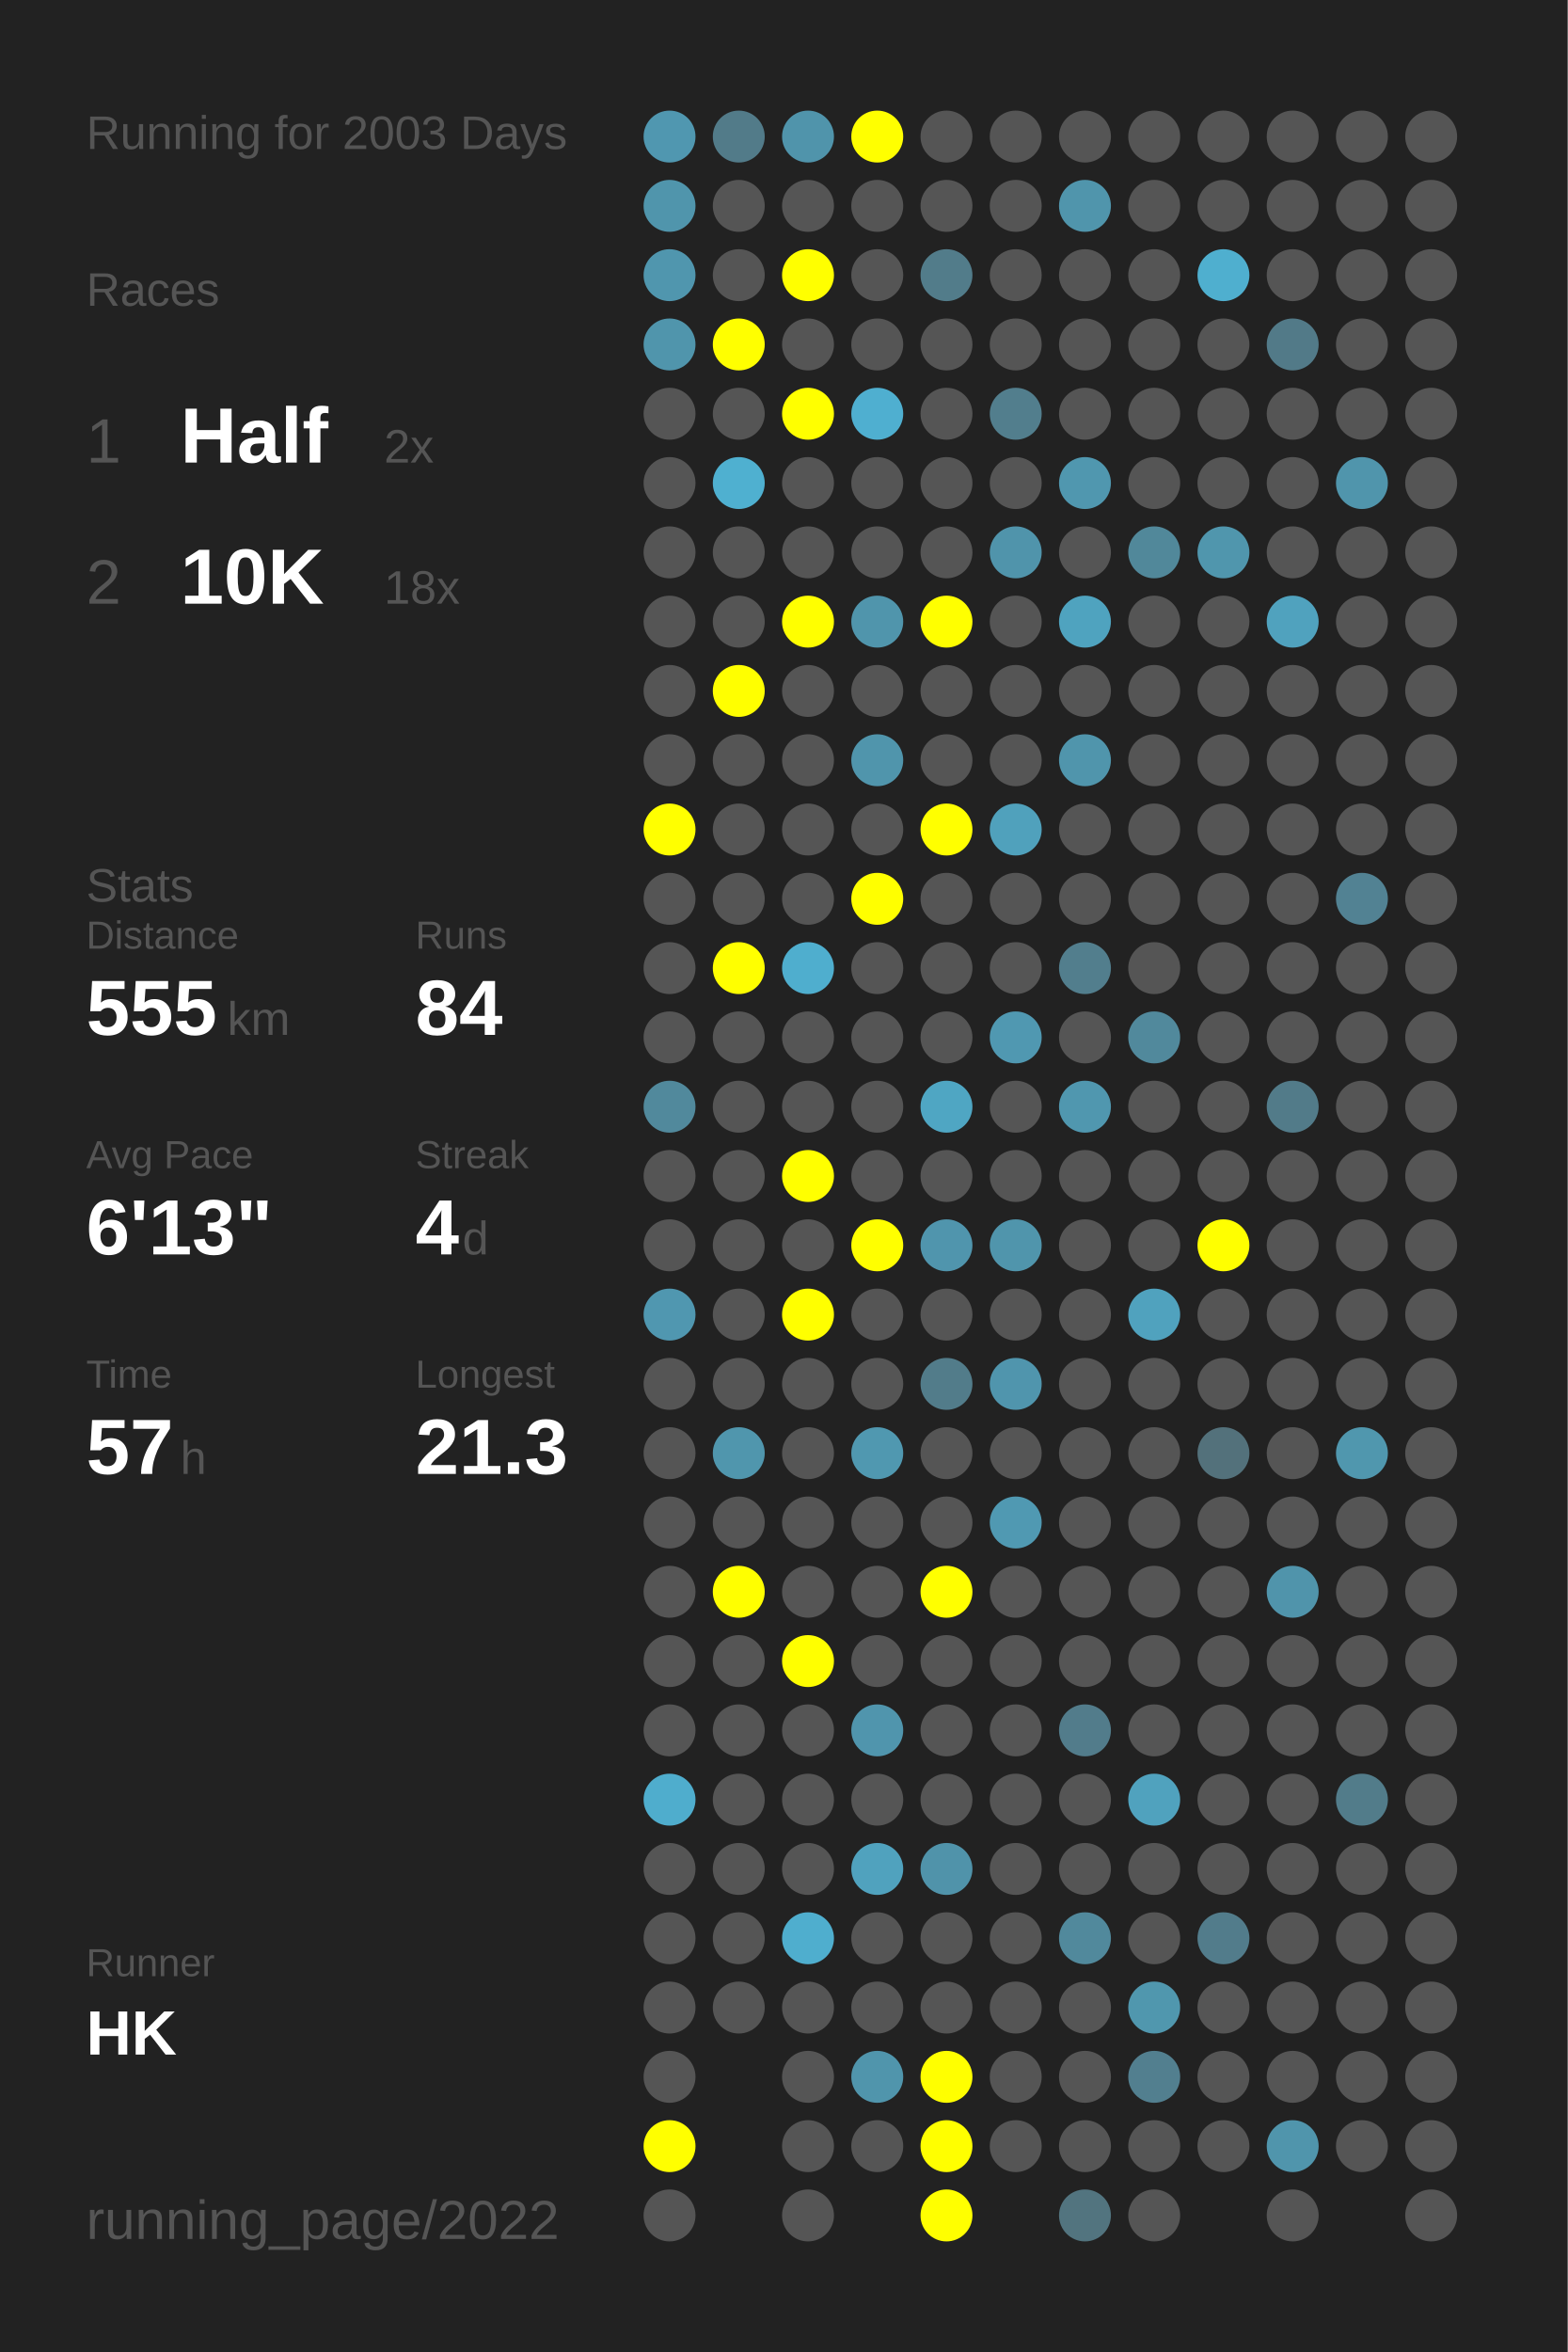
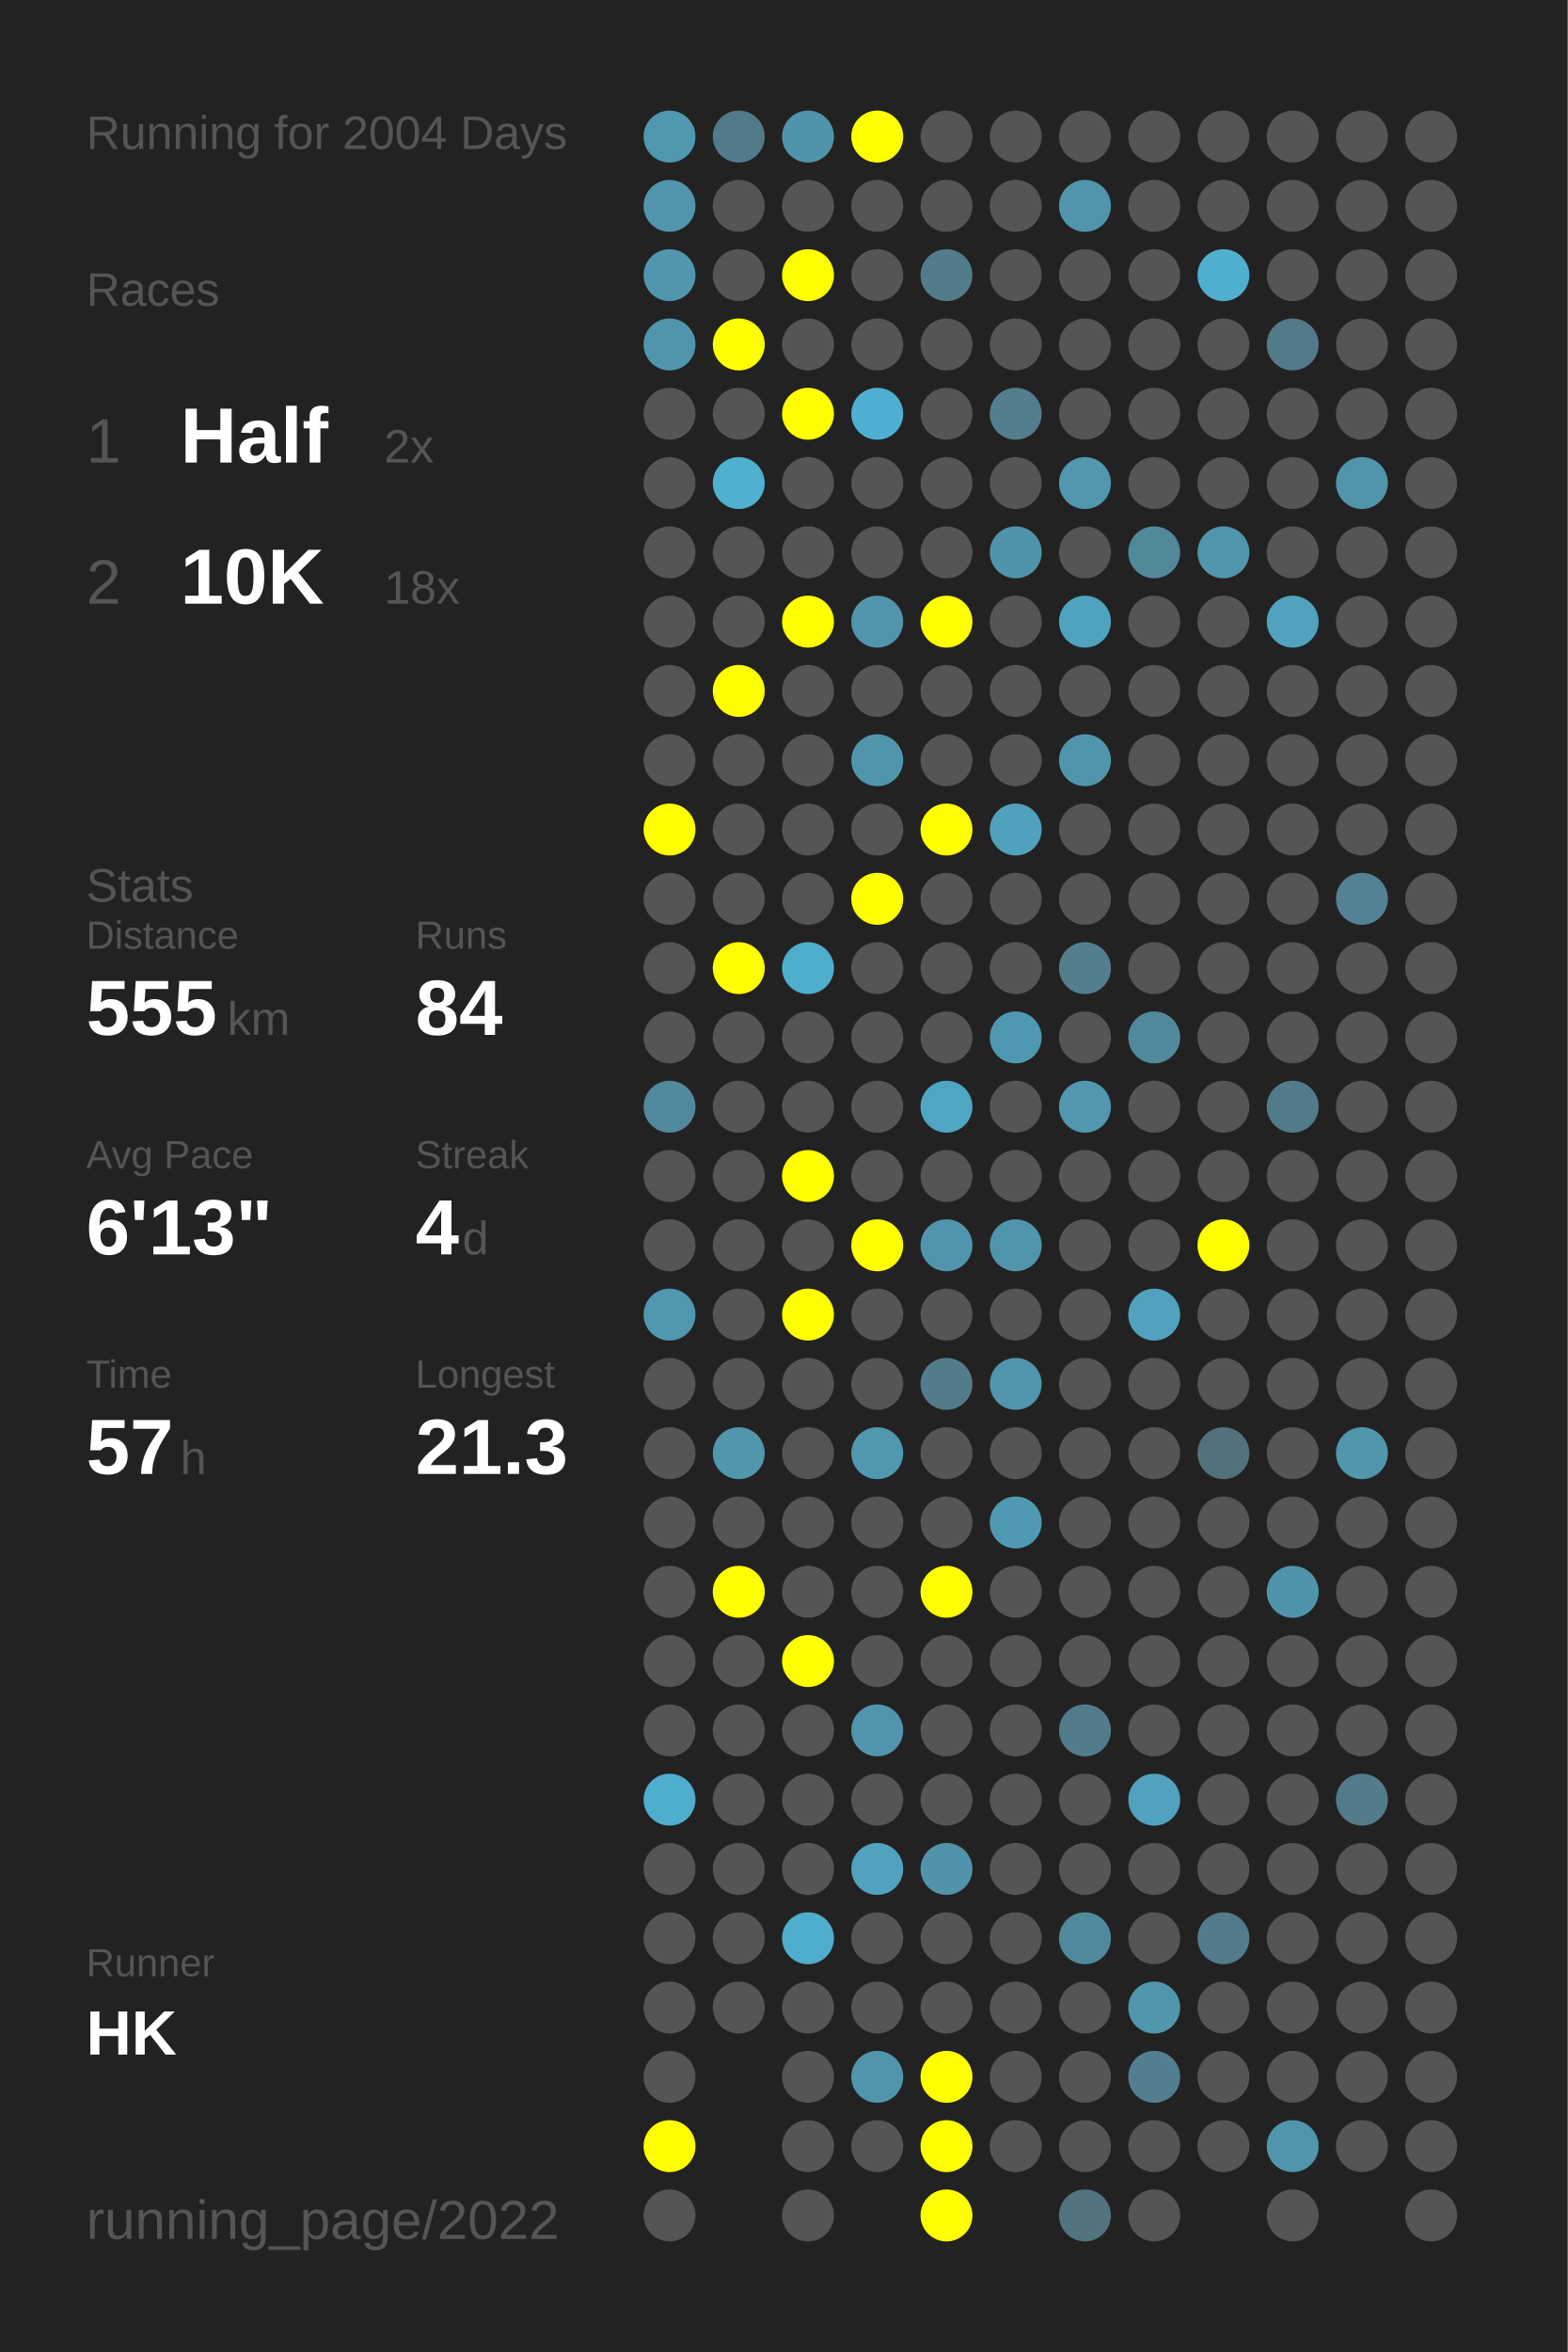
<svg xmlns="http://www.w3.org/2000/svg" baseProfile="full" height="300mm" version="1.1" viewBox="0,0,200,300" width="200mm">
  <defs />
  <rect fill="#222222" height="300" width="200" x="0" y="0" />
-   <text fill="#555555" style="font-size:6px; font-family:Arial;" x="11" y="19">Running for 2003 Days</text>
+   <text fill="#555555" style="font-size:6px; font-family:Arial;" x="11" y="19">Running for 2004 Days</text>
  <text fill="#555555" style="font-size:6px; font-family:Arial;" x="11" y="39">Races</text>
  <text fill="#555555" style="font-size:8px; font-family:Arial;" x="11" y="59">1</text>
  <text fill="#FFFFFF" style="font-size:10px; font-family:Arial; font-weight:bold;" x="23" y="59">Half</text>
  <text fill="#555555" style="font-size:6px; font-family:Arial;" x="49" y="59">2x</text>
  <text fill="#555555" style="font-size:8px; font-family:Arial;" x="11" y="77">2</text>
  <text fill="#FFFFFF" style="font-size:10px; font-family:Arial; font-weight:bold;" x="23" y="77">10K</text>
  <text fill="#555555" style="font-size:6px; font-family:Arial;" x="49" y="77">18x</text>
  <text fill="#555555" style="font-size:6px; font-family:Arial;" x="11" y="115">Stats</text>
  <text fill="#555555" style="font-size:5px; font-family:Arial;" x="11" y="121">Distance</text>
  <text fill="#FFFFFF" style="font-size:10px; font-family:Arial; font-weight:bold;" x="11" y="132">555</text>
  <text fill="#555555" style="font-size:6px; font-family:Arial;" x="29" y="132">km</text>
  <text fill="#555555" style="font-size:5px; font-family:Arial;" x="53" y="121">Runs</text>
  <text fill="#FFFFFF" style="font-size:10px; font-family:Arial; font-weight:bold;" x="53" y="132">84</text>
  <text fill="#555555" style="font-size:5px; font-family:Arial;" x="11" y="149">Avg Pace</text>
  <text fill="#FFFFFF" style="font-size:10px; font-family:Arial; font-weight:bold;" x="11" y="160">6'13"</text>
  <text fill="#555555" style="font-size:5px; font-family:Arial;" x="53" y="149">Streak</text>
  <text fill="#FFFFFF" style="font-size:10px; font-family:Arial; font-weight:bold;" x="53" y="160">4</text>
  <text fill="#555555" style="font-size:6px; font-family:Arial;" x="59" y="160">d</text>
  <text fill="#555555" style="font-size:5px; font-family:Arial;" x="11" y="177">Time</text>
  <text fill="#FFFFFF" style="font-size:10px; font-family:Arial; font-weight:bold;" x="11" y="188">57</text>
  <text fill="#555555" style="font-size:6px; font-family:Arial;" x="23" y="188">h</text>
  <text fill="#555555" style="font-size:5px; font-family:Arial;" x="53" y="177">Longest</text>
  <text fill="#FFFFFF" style="font-size:10px; font-family:Arial; font-weight:bold;" x="53" y="188">21.3</text>
  <text fill="#555555" style="font-size:5px; font-family:Arial;" x="11" y="252.065">Runner</text>
  <text fill="#FFFFFF" style="font-size:8px; font-family:Arial; font-weight:bold;" x="11" y="262.065">HK</text>
  <text fill="#555555" style="font-size:7px; font-family:Arial;" x="11" y="285.581">running_page/2022</text>
  <circle cx="85.417" cy="17.419" fill="#5097b0" r="3.312" />
  <circle cx="85.417" cy="26.258" fill="#5095ac" r="3.312" />
  <circle cx="85.417" cy="35.097" fill="#5096ae" r="3.312" />
  <circle cx="85.417" cy="43.935" fill="#5095ac" r="3.312" />
  <circle cx="85.417" cy="52.774" fill="#555555" r="3.312" />
  <circle cx="85.417" cy="61.613" fill="#555555" r="3.312" />
  <circle cx="85.417" cy="70.452" fill="#555555" r="3.312" />
  <circle cx="85.417" cy="79.29" fill="#555555" r="3.312" />
  <circle cx="85.417" cy="88.129" fill="#555555" r="3.312" />
  <circle cx="85.417" cy="96.968" fill="#555555" r="3.312" />
  <circle cx="85.417" cy="105.806" fill="#FFFF00" r="3.312" />
  <circle cx="85.417" cy="114.645" fill="#555555" r="3.312" />
  <circle cx="85.417" cy="123.484" fill="#555555" r="3.312" />
  <circle cx="85.417" cy="132.323" fill="#555555" r="3.312" />
  <circle cx="85.417" cy="141.161" fill="#51899c" r="3.312" />
  <circle cx="85.417" cy="150" fill="#555555" r="3.312" />
  <circle cx="85.417" cy="158.839" fill="#555555" r="3.312" />
  <circle cx="85.417" cy="167.677" fill="#5097b0" r="3.312" />
  <circle cx="85.417" cy="176.516" fill="#555555" r="3.312" />
  <circle cx="85.417" cy="185.355" fill="#555555" r="3.312" />
  <circle cx="85.417" cy="194.194" fill="#555555" r="3.312" />
  <circle cx="85.417" cy="203.032" fill="#555555" r="3.312" />
  <circle cx="85.417" cy="211.871" fill="#555555" r="3.312" />
  <circle cx="85.417" cy="220.71" fill="#555555" r="3.312" />
  <circle cx="85.417" cy="229.548" fill="#4fadcd" r="3.312" />
  <circle cx="85.417" cy="238.387" fill="#555555" r="3.312" />
  <circle cx="85.417" cy="247.226" fill="#555555" r="3.312" />
  <circle cx="85.417" cy="256.065" fill="#555555" r="3.312" />
  <circle cx="85.417" cy="264.903" fill="#555555" r="3.312" />
  <circle cx="85.417" cy="273.742" fill="#FFFF00" r="3.312" />
  <circle cx="85.417" cy="282.581" fill="#555555" r="3.312" />
  <circle cx="94.25" cy="17.419" fill="#527b89" r="3.312" />
  <circle cx="94.25" cy="26.258" fill="#555555" r="3.312" />
  <circle cx="94.25" cy="35.097" fill="#555555" r="3.312" />
  <circle cx="94.25" cy="43.935" fill="#FFFF00" r="3.312" />
  <circle cx="94.25" cy="52.774" fill="#555555" r="3.312" />
  <circle cx="94.25" cy="61.613" fill="#4fb0d0" r="3.312" />
  <circle cx="94.25" cy="70.452" fill="#555555" r="3.312" />
  <circle cx="94.25" cy="79.29" fill="#555555" r="3.312" />
  <circle cx="94.25" cy="88.129" fill="#FFFF00" r="3.312" />
  <circle cx="94.25" cy="96.968" fill="#555555" r="3.312" />
  <circle cx="94.25" cy="105.806" fill="#555555" r="3.312" />
  <circle cx="94.25" cy="114.645" fill="#555555" r="3.312" />
  <circle cx="94.25" cy="123.484" fill="#FFFF00" r="3.312" />
  <circle cx="94.25" cy="132.323" fill="#555555" r="3.312" />
  <circle cx="94.25" cy="141.161" fill="#555555" r="3.312" />
  <circle cx="94.25" cy="150" fill="#555555" r="3.312" />
  <circle cx="94.25" cy="158.839" fill="#555555" r="3.312" />
  <circle cx="94.25" cy="167.677" fill="#555555" r="3.312" />
  <circle cx="94.25" cy="176.516" fill="#555555" r="3.312" />
  <circle cx="94.25" cy="185.355" fill="#5096ad" r="3.312" />
  <circle cx="94.25" cy="194.194" fill="#555555" r="3.312" />
  <circle cx="94.25" cy="203.032" fill="#FFFF00" r="3.312" />
  <circle cx="94.25" cy="211.871" fill="#555555" r="3.312" />
  <circle cx="94.25" cy="220.71" fill="#555555" r="3.312" />
  <circle cx="94.25" cy="229.548" fill="#555555" r="3.312" />
  <circle cx="94.25" cy="238.387" fill="#555555" r="3.312" />
  <circle cx="94.25" cy="247.226" fill="#555555" r="3.312" />
  <circle cx="94.25" cy="256.065" fill="#555555" r="3.312" />
  <circle cx="103.083" cy="17.419" fill="#5094ab" r="3.312" />
  <circle cx="103.083" cy="26.258" fill="#555555" r="3.312" />
  <circle cx="103.083" cy="35.097" fill="#FFFF00" r="3.312" />
  <circle cx="103.083" cy="43.935" fill="#555555" r="3.312" />
  <circle cx="103.083" cy="52.774" fill="#FFFF00" r="3.312" />
  <circle cx="103.083" cy="61.613" fill="#555555" r="3.312" />
  <circle cx="103.083" cy="70.452" fill="#555555" r="3.312" />
  <circle cx="103.083" cy="79.29" fill="#FFFF00" r="3.312" />
  <circle cx="103.083" cy="88.129" fill="#555555" r="3.312" />
  <circle cx="103.083" cy="96.968" fill="#555555" r="3.312" />
  <circle cx="103.083" cy="105.806" fill="#555555" r="3.312" />
  <circle cx="103.083" cy="114.645" fill="#555555" r="3.312" />
  <circle cx="103.083" cy="123.484" fill="#4faece" r="3.312" />
  <circle cx="103.083" cy="132.323" fill="#555555" r="3.312" />
  <circle cx="103.083" cy="141.161" fill="#555555" r="3.312" />
  <circle cx="103.083" cy="150" fill="#FFFF00" r="3.312" />
  <circle cx="103.083" cy="158.839" fill="#555555" r="3.312" />
  <circle cx="103.083" cy="167.677" fill="#FFFF00" r="3.312" />
  <circle cx="103.083" cy="176.516" fill="#555555" r="3.312" />
  <circle cx="103.083" cy="185.355" fill="#555555" r="3.312" />
  <circle cx="103.083" cy="194.194" fill="#555555" r="3.312" />
  <circle cx="103.083" cy="203.032" fill="#555555" r="3.312" />
  <circle cx="103.083" cy="211.871" fill="#FFFF00" r="3.312" />
  <circle cx="103.083" cy="220.71" fill="#555555" r="3.312" />
  <circle cx="103.083" cy="229.548" fill="#555555" r="3.312" />
  <circle cx="103.083" cy="238.387" fill="#555555" r="3.312" />
  <circle cx="103.083" cy="247.226" fill="#4faece" r="3.312" />
  <circle cx="103.083" cy="256.065" fill="#555555" r="3.312" />
  <circle cx="103.083" cy="264.903" fill="#555555" r="3.312" />
  <circle cx="103.083" cy="273.742" fill="#555555" r="3.312" />
  <circle cx="103.083" cy="282.581" fill="#555555" r="3.312" />
  <circle cx="111.917" cy="17.419" fill="#FFFF00" r="3.312" />
  <circle cx="111.917" cy="26.258" fill="#555555" r="3.312" />
  <circle cx="111.917" cy="35.097" fill="#555555" r="3.312" />
  <circle cx="111.917" cy="43.935" fill="#555555" r="3.312" />
  <circle cx="111.917" cy="52.774" fill="#4fafd0" r="3.312" />
  <circle cx="111.917" cy="61.613" fill="#555555" r="3.312" />
  <circle cx="111.917" cy="70.452" fill="#555555" r="3.312" />
  <circle cx="111.917" cy="79.29" fill="#5095ac" r="3.312" />
  <circle cx="111.917" cy="88.129" fill="#555555" r="3.312" />
  <circle cx="111.917" cy="96.968" fill="#5095ac" r="3.312" />
  <circle cx="111.917" cy="105.806" fill="#555555" r="3.312" />
  <circle cx="111.917" cy="114.645" fill="#FFFF00" r="3.312" />
  <circle cx="111.917" cy="123.484" fill="#555555" r="3.312" />
  <circle cx="111.917" cy="132.323" fill="#555555" r="3.312" />
  <circle cx="111.917" cy="141.161" fill="#555555" r="3.312" />
  <circle cx="111.917" cy="150" fill="#555555" r="3.312" />
  <circle cx="111.917" cy="158.839" fill="#FFFF00" r="3.312" />
  <circle cx="111.917" cy="167.677" fill="#555555" r="3.312" />
  <circle cx="111.917" cy="176.516" fill="#555555" r="3.312" />
  <circle cx="111.917" cy="185.355" fill="#5098b0" r="3.312" />
  <circle cx="111.917" cy="194.194" fill="#555555" r="3.312" />
  <circle cx="111.917" cy="203.032" fill="#555555" r="3.312" />
  <circle cx="111.917" cy="211.871" fill="#555555" r="3.312" />
  <circle cx="111.917" cy="220.71" fill="#5095ad" r="3.312" />
  <circle cx="111.917" cy="229.548" fill="#555555" r="3.312" />
  <circle cx="111.917" cy="238.387" fill="#50a2be" r="3.312" />
  <circle cx="111.917" cy="247.226" fill="#555555" r="3.312" />
  <circle cx="111.917" cy="256.065" fill="#555555" r="3.312" />
  <circle cx="111.917" cy="264.903" fill="#5095ac" r="3.312" />
  <circle cx="111.917" cy="273.742" fill="#555555" r="3.312" />
  <circle cx="120.75" cy="17.419" fill="#555555" r="3.312" />
  <circle cx="120.75" cy="26.258" fill="#555555" r="3.312" />
  <circle cx="120.75" cy="35.097" fill="#527c8a" r="3.312" />
  <circle cx="120.75" cy="43.935" fill="#555555" r="3.312" />
  <circle cx="120.75" cy="52.774" fill="#555555" r="3.312" />
  <circle cx="120.75" cy="61.613" fill="#555555" r="3.312" />
  <circle cx="120.75" cy="70.452" fill="#555555" r="3.312" />
  <circle cx="120.75" cy="79.29" fill="#FFFF00" r="3.312" />
  <circle cx="120.75" cy="88.129" fill="#555555" r="3.312" />
  <circle cx="120.75" cy="96.968" fill="#555555" r="3.312" />
  <circle cx="120.75" cy="105.806" fill="#FFFF00" r="3.312" />
  <circle cx="120.75" cy="114.645" fill="#555555" r="3.312" />
  <circle cx="120.75" cy="123.484" fill="#555555" r="3.312" />
  <circle cx="120.75" cy="132.323" fill="#555555" r="3.312" />
  <circle cx="120.75" cy="141.161" fill="#4fa6c3" r="3.312" />
  <circle cx="120.75" cy="150" fill="#555555" r="3.312" />
  <circle cx="120.75" cy="158.839" fill="#5095ad" r="3.312" />
  <circle cx="120.75" cy="167.677" fill="#555555" r="3.312" />
  <circle cx="120.75" cy="176.516" fill="#527c8a" r="3.312" />
  <circle cx="120.75" cy="185.355" fill="#555555" r="3.312" />
  <circle cx="120.75" cy="194.194" fill="#555555" r="3.312" />
  <circle cx="120.75" cy="203.032" fill="#FFFF00" r="3.312" />
  <circle cx="120.75" cy="211.871" fill="#555555" r="3.312" />
  <circle cx="120.75" cy="220.71" fill="#555555" r="3.312" />
  <circle cx="120.75" cy="229.548" fill="#555555" r="3.312" />
  <circle cx="120.75" cy="238.387" fill="#5093aa" r="3.312" />
  <circle cx="120.75" cy="247.226" fill="#555555" r="3.312" />
  <circle cx="120.75" cy="256.065" fill="#555555" r="3.312" />
  <circle cx="120.75" cy="264.903" fill="#FFFF00" r="3.312" />
  <circle cx="120.75" cy="273.742" fill="#FFFF00" r="3.312" />
  <circle cx="120.75" cy="282.581" fill="#FFFF00" r="3.312" />
  <circle cx="129.583" cy="17.419" fill="#555555" r="3.312" />
  <circle cx="129.583" cy="26.258" fill="#555555" r="3.312" />
  <circle cx="129.583" cy="35.097" fill="#555555" r="3.312" />
  <circle cx="129.583" cy="43.935" fill="#555555" r="3.312" />
  <circle cx="129.583" cy="52.774" fill="#527e8d" r="3.312" />
  <circle cx="129.583" cy="61.613" fill="#555555" r="3.312" />
  <circle cx="129.583" cy="70.452" fill="#5094ab" r="3.312" />
  <circle cx="129.583" cy="79.29" fill="#555555" r="3.312" />
  <circle cx="129.583" cy="88.129" fill="#555555" r="3.312" />
  <circle cx="129.583" cy="96.968" fill="#555555" r="3.312" />
  <circle cx="129.583" cy="105.806" fill="#50a1bc" r="3.312" />
  <circle cx="129.583" cy="114.645" fill="#555555" r="3.312" />
  <circle cx="129.583" cy="123.484" fill="#555555" r="3.312" />
  <circle cx="129.583" cy="132.323" fill="#5098b1" r="3.312" />
  <circle cx="129.583" cy="141.161" fill="#555555" r="3.312" />
  <circle cx="129.583" cy="150" fill="#555555" r="3.312" />
  <circle cx="129.583" cy="158.839" fill="#5095ac" r="3.312" />
  <circle cx="129.583" cy="167.677" fill="#555555" r="3.312" />
  <circle cx="129.583" cy="176.516" fill="#5095ad" r="3.312" />
  <circle cx="129.583" cy="185.355" fill="#555555" r="3.312" />
  <circle cx="129.583" cy="194.194" fill="#5099b2" r="3.312" />
  <circle cx="129.583" cy="203.032" fill="#555555" r="3.312" />
  <circle cx="129.583" cy="211.871" fill="#555555" r="3.312" />
  <circle cx="129.583" cy="220.71" fill="#555555" r="3.312" />
  <circle cx="129.583" cy="229.548" fill="#555555" r="3.312" />
  <circle cx="129.583" cy="238.387" fill="#555555" r="3.312" />
  <circle cx="129.583" cy="247.226" fill="#555555" r="3.312" />
  <circle cx="129.583" cy="256.065" fill="#555555" r="3.312" />
  <circle cx="129.583" cy="264.903" fill="#555555" r="3.312" />
  <circle cx="129.583" cy="273.742" fill="#555555" r="3.312" />
  <circle cx="138.417" cy="17.419" fill="#555555" r="3.312" />
  <circle cx="138.417" cy="26.258" fill="#5095ac" r="3.312" />
  <circle cx="138.417" cy="35.097" fill="#555555" r="3.312" />
  <circle cx="138.417" cy="43.935" fill="#555555" r="3.312" />
  <circle cx="138.417" cy="52.774" fill="#555555" r="3.312" />
  <circle cx="138.417" cy="61.613" fill="#5097af" r="3.312" />
  <circle cx="138.417" cy="70.452" fill="#555555" r="3.312" />
  <circle cx="138.417" cy="79.29" fill="#4fa3bf" r="3.312" />
  <circle cx="138.417" cy="88.129" fill="#555555" r="3.312" />
  <circle cx="138.417" cy="96.968" fill="#5095ac" r="3.312" />
  <circle cx="138.417" cy="105.806" fill="#555555" r="3.312" />
  <circle cx="138.417" cy="114.645" fill="#555555" r="3.312" />
  <circle cx="138.417" cy="123.484" fill="#527e8d" r="3.312" />
  <circle cx="138.417" cy="132.323" fill="#555555" r="3.312" />
  <circle cx="138.417" cy="141.161" fill="#5097af" r="3.312" />
  <circle cx="138.417" cy="150" fill="#555555" r="3.312" />
  <circle cx="138.417" cy="158.839" fill="#555555" r="3.312" />
  <circle cx="138.417" cy="167.677" fill="#555555" r="3.312" />
  <circle cx="138.417" cy="176.516" fill="#555555" r="3.312" />
  <circle cx="138.417" cy="185.355" fill="#555555" r="3.312" />
  <circle cx="138.417" cy="194.194" fill="#555555" r="3.312" />
  <circle cx="138.417" cy="203.032" fill="#555555" r="3.312" />
  <circle cx="138.417" cy="211.871" fill="#555555" r="3.312" />
  <circle cx="138.417" cy="220.71" fill="#527c8b" r="3.312" />
  <circle cx="138.417" cy="229.548" fill="#555555" r="3.312" />
  <circle cx="138.417" cy="238.387" fill="#555555" r="3.312" />
  <circle cx="138.417" cy="247.226" fill="#51899c" r="3.312" />
  <circle cx="138.417" cy="256.065" fill="#555555" r="3.312" />
  <circle cx="138.417" cy="264.903" fill="#555555" r="3.312" />
  <circle cx="138.417" cy="273.742" fill="#555555" r="3.312" />
  <circle cx="138.417" cy="282.581" fill="#52747f" r="3.312" />
  <circle cx="147.25" cy="17.419" fill="#555555" r="3.312" />
  <circle cx="147.25" cy="26.258" fill="#555555" r="3.312" />
  <circle cx="147.25" cy="35.097" fill="#555555" r="3.312" />
  <circle cx="147.25" cy="43.935" fill="#555555" r="3.312" />
  <circle cx="147.25" cy="52.774" fill="#555555" r="3.312" />
  <circle cx="147.25" cy="61.613" fill="#555555" r="3.312" />
  <circle cx="147.25" cy="70.452" fill="#51889a" r="3.312" />
  <circle cx="147.25" cy="79.29" fill="#555555" r="3.312" />
  <circle cx="147.25" cy="88.129" fill="#555555" r="3.312" />
  <circle cx="147.25" cy="96.968" fill="#555555" r="3.312" />
  <circle cx="147.25" cy="105.806" fill="#555555" r="3.312" />
  <circle cx="147.25" cy="114.645" fill="#555555" r="3.312" />
  <circle cx="147.25" cy="123.484" fill="#555555" r="3.312" />
  <circle cx="147.25" cy="132.323" fill="#51899c" r="3.312" />
  <circle cx="147.25" cy="141.161" fill="#555555" r="3.312" />
  <circle cx="147.25" cy="150" fill="#555555" r="3.312" />
  <circle cx="147.25" cy="158.839" fill="#555555" r="3.312" />
  <circle cx="147.25" cy="167.677" fill="#50a2be" r="3.312" />
  <circle cx="147.25" cy="176.516" fill="#555555" r="3.312" />
  <circle cx="147.25" cy="185.355" fill="#555555" r="3.312" />
  <circle cx="147.25" cy="194.194" fill="#555555" r="3.312" />
  <circle cx="147.25" cy="203.032" fill="#555555" r="3.312" />
  <circle cx="147.25" cy="211.871" fill="#555555" r="3.312" />
  <circle cx="147.25" cy="220.71" fill="#555555" r="3.312" />
  <circle cx="147.25" cy="229.548" fill="#50a2be" r="3.312" />
  <circle cx="147.25" cy="238.387" fill="#555555" r="3.312" />
  <circle cx="147.25" cy="247.226" fill="#555555" r="3.312" />
  <circle cx="147.25" cy="256.065" fill="#5097ae" r="3.312" />
  <circle cx="147.25" cy="264.903" fill="#527f8f" r="3.312" />
  <circle cx="147.25" cy="273.742" fill="#555555" r="3.312" />
  <circle cx="147.25" cy="282.581" fill="#555555" r="3.312" />
  <circle cx="156.083" cy="17.419" fill="#555555" r="3.312" />
  <circle cx="156.083" cy="26.258" fill="#555555" r="3.312" />
  <circle cx="156.083" cy="35.097" fill="#4fafcf" r="3.312" />
  <circle cx="156.083" cy="43.935" fill="#555555" r="3.312" />
  <circle cx="156.083" cy="52.774" fill="#555555" r="3.312" />
  <circle cx="156.083" cy="61.613" fill="#555555" r="3.312" />
  <circle cx="156.083" cy="70.452" fill="#5096ad" r="3.312" />
  <circle cx="156.083" cy="79.29" fill="#555555" r="3.312" />
  <circle cx="156.083" cy="88.129" fill="#555555" r="3.312" />
  <circle cx="156.083" cy="96.968" fill="#555555" r="3.312" />
  <circle cx="156.083" cy="105.806" fill="#555555" r="3.312" />
  <circle cx="156.083" cy="114.645" fill="#555555" r="3.312" />
  <circle cx="156.083" cy="123.484" fill="#555555" r="3.312" />
  <circle cx="156.083" cy="132.323" fill="#555555" r="3.312" />
  <circle cx="156.083" cy="141.161" fill="#555555" r="3.312" />
  <circle cx="156.083" cy="150" fill="#555555" r="3.312" />
  <circle cx="156.083" cy="158.839" fill="#FFFF00" r="3.312" />
  <circle cx="156.083" cy="167.677" fill="#555555" r="3.312" />
  <circle cx="156.083" cy="176.516" fill="#555555" r="3.312" />
  <circle cx="156.083" cy="185.355" fill="#53717b" r="3.312" />
  <circle cx="156.083" cy="194.194" fill="#555555" r="3.312" />
  <circle cx="156.083" cy="203.032" fill="#555555" r="3.312" />
  <circle cx="156.083" cy="211.871" fill="#555555" r="3.312" />
  <circle cx="156.083" cy="220.71" fill="#555555" r="3.312" />
  <circle cx="156.083" cy="229.548" fill="#555555" r="3.312" />
  <circle cx="156.083" cy="238.387" fill="#555555" r="3.312" />
  <circle cx="156.083" cy="247.226" fill="#527c8b" r="3.312" />
  <circle cx="156.083" cy="256.065" fill="#555555" r="3.312" />
  <circle cx="156.083" cy="264.903" fill="#555555" r="3.312" />
  <circle cx="156.083" cy="273.742" fill="#555555" r="3.312" />
  <circle cx="164.917" cy="17.419" fill="#555555" r="3.312" />
  <circle cx="164.917" cy="26.258" fill="#555555" r="3.312" />
  <circle cx="164.917" cy="35.097" fill="#555555" r="3.312" />
  <circle cx="164.917" cy="43.935" fill="#527a88" r="3.312" />
  <circle cx="164.917" cy="52.774" fill="#555555" r="3.312" />
  <circle cx="164.917" cy="61.613" fill="#555555" r="3.312" />
  <circle cx="164.917" cy="70.452" fill="#555555" r="3.312" />
  <circle cx="164.917" cy="79.29" fill="#50a2be" r="3.312" />
  <circle cx="164.917" cy="88.129" fill="#555555" r="3.312" />
  <circle cx="164.917" cy="96.968" fill="#555555" r="3.312" />
  <circle cx="164.917" cy="105.806" fill="#555555" r="3.312" />
  <circle cx="164.917" cy="114.645" fill="#555555" r="3.312" />
  <circle cx="164.917" cy="123.484" fill="#555555" r="3.312" />
  <circle cx="164.917" cy="132.323" fill="#555555" r="3.312" />
  <circle cx="164.917" cy="141.161" fill="#527b89" r="3.312" />
  <circle cx="164.917" cy="150" fill="#555555" r="3.312" />
  <circle cx="164.917" cy="158.839" fill="#555555" r="3.312" />
  <circle cx="164.917" cy="167.677" fill="#555555" r="3.312" />
  <circle cx="164.917" cy="176.516" fill="#555555" r="3.312" />
  <circle cx="164.917" cy="185.355" fill="#555555" r="3.312" />
  <circle cx="164.917" cy="194.194" fill="#555555" r="3.312" />
  <circle cx="164.917" cy="203.032" fill="#5094ab" r="3.312" />
  <circle cx="164.917" cy="211.871" fill="#555555" r="3.312" />
  <circle cx="164.917" cy="220.71" fill="#555555" r="3.312" />
  <circle cx="164.917" cy="229.548" fill="#555555" r="3.312" />
  <circle cx="164.917" cy="238.387" fill="#555555" r="3.312" />
  <circle cx="164.917" cy="247.226" fill="#555555" r="3.312" />
  <circle cx="164.917" cy="256.065" fill="#555555" r="3.312" />
  <circle cx="164.917" cy="264.903" fill="#555555" r="3.312" />
  <circle cx="164.917" cy="273.742" fill="#5095ac" r="3.312" />
  <circle cx="164.917" cy="282.581" fill="#555555" r="3.312" />
  <circle cx="173.75" cy="17.419" fill="#555555" r="3.312" />
  <circle cx="173.75" cy="26.258" fill="#555555" r="3.312" />
  <circle cx="173.75" cy="35.097" fill="#555555" r="3.312" />
  <circle cx="173.75" cy="43.935" fill="#555555" r="3.312" />
  <circle cx="173.75" cy="52.774" fill="#555555" r="3.312" />
  <circle cx="173.75" cy="61.613" fill="#5095ac" r="3.312" />
  <circle cx="173.75" cy="70.452" fill="#555555" r="3.312" />
  <circle cx="173.75" cy="79.29" fill="#555555" r="3.312" />
  <circle cx="173.75" cy="88.129" fill="#555555" r="3.312" />
  <circle cx="173.75" cy="96.968" fill="#555555" r="3.312" />
  <circle cx="173.75" cy="105.806" fill="#555555" r="3.312" />
  <circle cx="173.75" cy="114.645" fill="#528293" r="3.312" />
  <circle cx="173.75" cy="123.484" fill="#555555" r="3.312" />
  <circle cx="173.75" cy="132.323" fill="#555555" r="3.312" />
  <circle cx="173.75" cy="141.161" fill="#555555" r="3.312" />
  <circle cx="173.75" cy="150" fill="#555555" r="3.312" />
  <circle cx="173.75" cy="158.839" fill="#555555" r="3.312" />
  <circle cx="173.75" cy="167.677" fill="#555555" r="3.312" />
  <circle cx="173.75" cy="176.516" fill="#555555" r="3.312" />
  <circle cx="173.75" cy="185.355" fill="#5097ae" r="3.312" />
  <circle cx="173.75" cy="194.194" fill="#555555" r="3.312" />
  <circle cx="173.75" cy="203.032" fill="#555555" r="3.312" />
  <circle cx="173.75" cy="211.871" fill="#555555" r="3.312" />
  <circle cx="173.75" cy="220.71" fill="#555555" r="3.312" />
  <circle cx="173.75" cy="229.548" fill="#527c8a" r="3.312" />
  <circle cx="173.75" cy="238.387" fill="#555555" r="3.312" />
  <circle cx="173.75" cy="247.226" fill="#555555" r="3.312" />
  <circle cx="173.75" cy="256.065" fill="#555555" r="3.312" />
  <circle cx="173.75" cy="264.903" fill="#555555" r="3.312" />
  <circle cx="173.75" cy="273.742" fill="#555555" r="3.312" />
  <circle cx="182.583" cy="17.419" fill="#555555" r="3.312" />
  <circle cx="182.583" cy="26.258" fill="#555555" r="3.312" />
  <circle cx="182.583" cy="35.097" fill="#555555" r="3.312" />
  <circle cx="182.583" cy="43.935" fill="#555555" r="3.312" />
  <circle cx="182.583" cy="52.774" fill="#555555" r="3.312" />
  <circle cx="182.583" cy="61.613" fill="#555555" r="3.312" />
  <circle cx="182.583" cy="70.452" fill="#555555" r="3.312" />
  <circle cx="182.583" cy="79.29" fill="#555555" r="3.312" />
  <circle cx="182.583" cy="88.129" fill="#555555" r="3.312" />
  <circle cx="182.583" cy="96.968" fill="#555555" r="3.312" />
  <circle cx="182.583" cy="105.806" fill="#555555" r="3.312" />
  <circle cx="182.583" cy="114.645" fill="#555555" r="3.312" />
  <circle cx="182.583" cy="123.484" fill="#555555" r="3.312" />
  <circle cx="182.583" cy="132.323" fill="#555555" r="3.312" />
  <circle cx="182.583" cy="141.161" fill="#555555" r="3.312" />
  <circle cx="182.583" cy="150" fill="#555555" r="3.312" />
  <circle cx="182.583" cy="158.839" fill="#555555" r="3.312" />
  <circle cx="182.583" cy="167.677" fill="#555555" r="3.312" />
  <circle cx="182.583" cy="176.516" fill="#555555" r="3.312" />
  <circle cx="182.583" cy="185.355" fill="#555555" r="3.312" />
  <circle cx="182.583" cy="194.194" fill="#555555" r="3.312" />
  <circle cx="182.583" cy="203.032" fill="#555555" r="3.312" />
  <circle cx="182.583" cy="211.871" fill="#555555" r="3.312" />
  <circle cx="182.583" cy="220.71" fill="#555555" r="3.312" />
  <circle cx="182.583" cy="229.548" fill="#555555" r="3.312" />
  <circle cx="182.583" cy="238.387" fill="#555555" r="3.312" />
  <circle cx="182.583" cy="247.226" fill="#555555" r="3.312" />
  <circle cx="182.583" cy="256.065" fill="#555555" r="3.312" />
  <circle cx="182.583" cy="264.903" fill="#555555" r="3.312" />
  <circle cx="182.583" cy="273.742" fill="#555555" r="3.312" />
  <circle cx="182.583" cy="282.581" fill="#555555" r="3.312" />
</svg>
